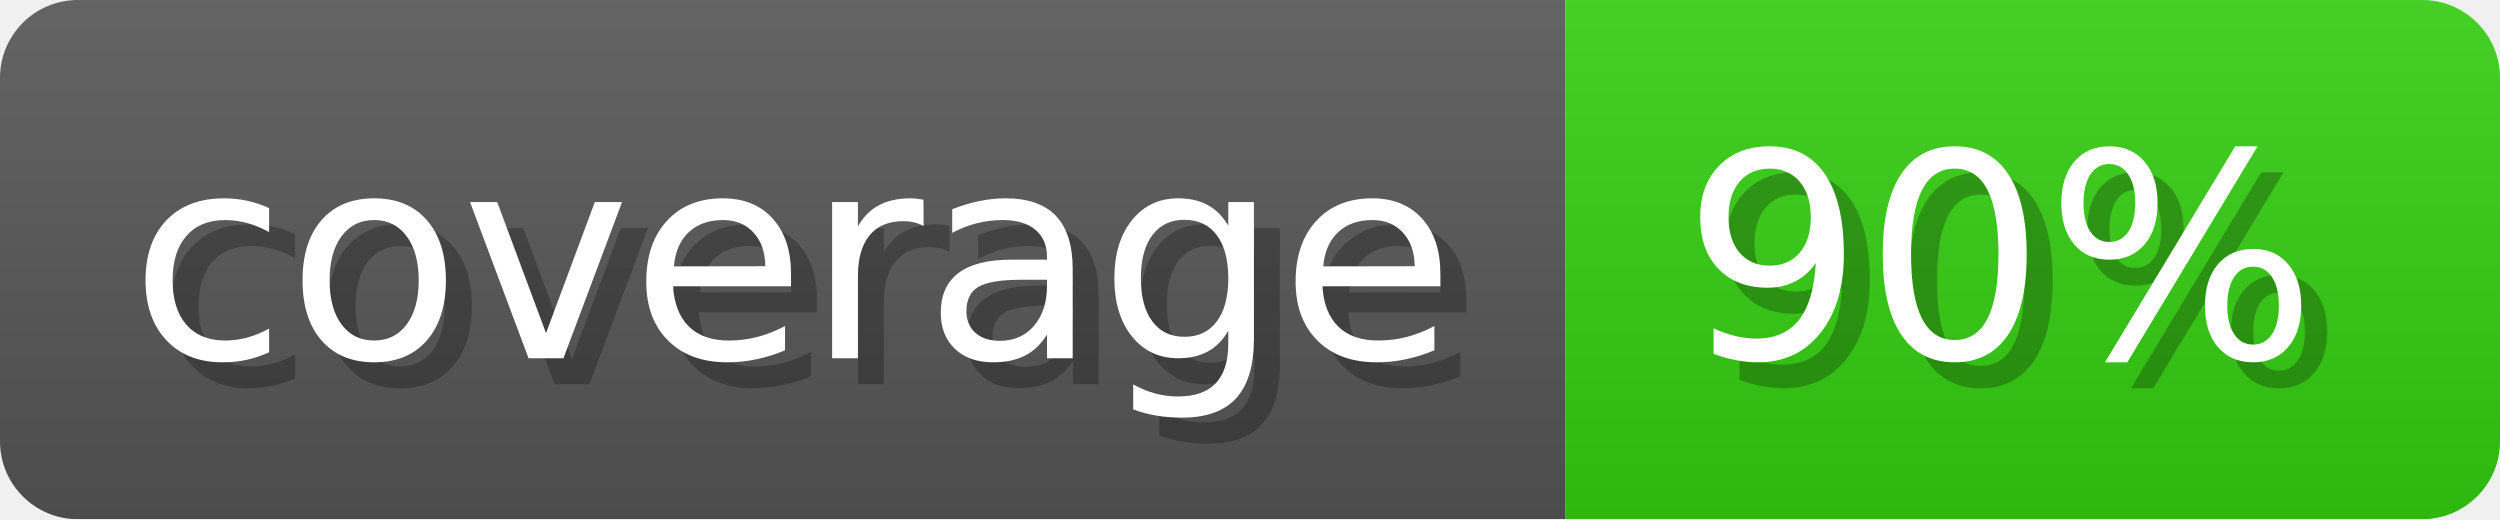
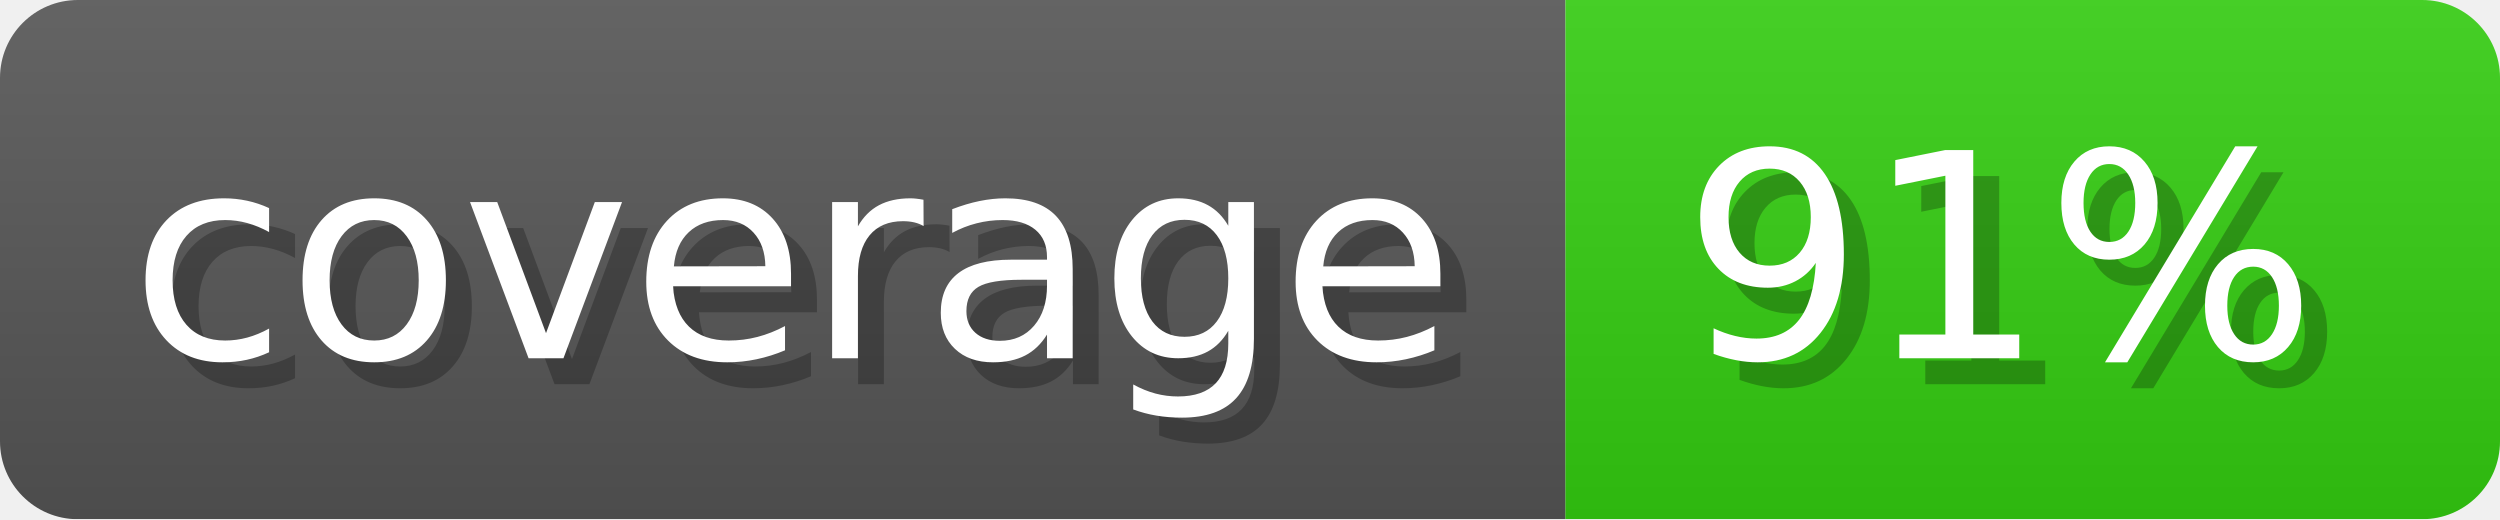
- <svg xmlns="http://www.w3.org/2000/svg" width="96.3" height="20" viewBox="0 0 963 200" role="img" aria-label="coverage: 90%">
-   <linearGradient id="NZmSS" x2="0" y2="100%">
+ <svg xmlns="http://www.w3.org/2000/svg" width="96.3" height="20" viewBox="0 0 963 200" role="img" aria-label="coverage: 91%">
+   <linearGradient id="CsZFv" x2="0" y2="100%">
    <stop offset="0" stop-opacity=".1" stop-color="#EEE" />
    <stop offset="1" stop-opacity=".1" />
  </linearGradient>
-   <mask id="XJdCC">
+   <mask id="APvCz">
    <rect width="963" height="200" rx="30" fill="#FFF" />
  </mask>
-   <g mask="url(#XJdCC)">
+   <g mask="url(#APvCz)">
    <rect width="603" height="200" fill="#555" />
    <rect width="360" height="200" fill="#3C1" x="603" />
-     <rect width="963" height="200" fill="url(#NZmSS)" />
+     <rect width="963" height="200" fill="url(#CsZFv)" />
  </g>
  <g aria-hidden="true" fill="#fff" text-anchor="start" font-family="Verdana,DejaVu Sans,sans-serif" font-size="110">
    <text x="60" y="148" textLength="503" fill="#000" opacity="0.25">coverage</text>
    <text x="50" y="138" textLength="503">coverage</text>
-     <text x="658" y="148" textLength="260" fill="#000" opacity="0.25">90%</text>
-     <text x="648" y="138" textLength="260">90%</text>
+     <text x="658" y="148" textLength="260" fill="#000" opacity="0.25">91%</text>
+     <text x="648" y="138" textLength="260">91%</text>
  </g>
</svg>
